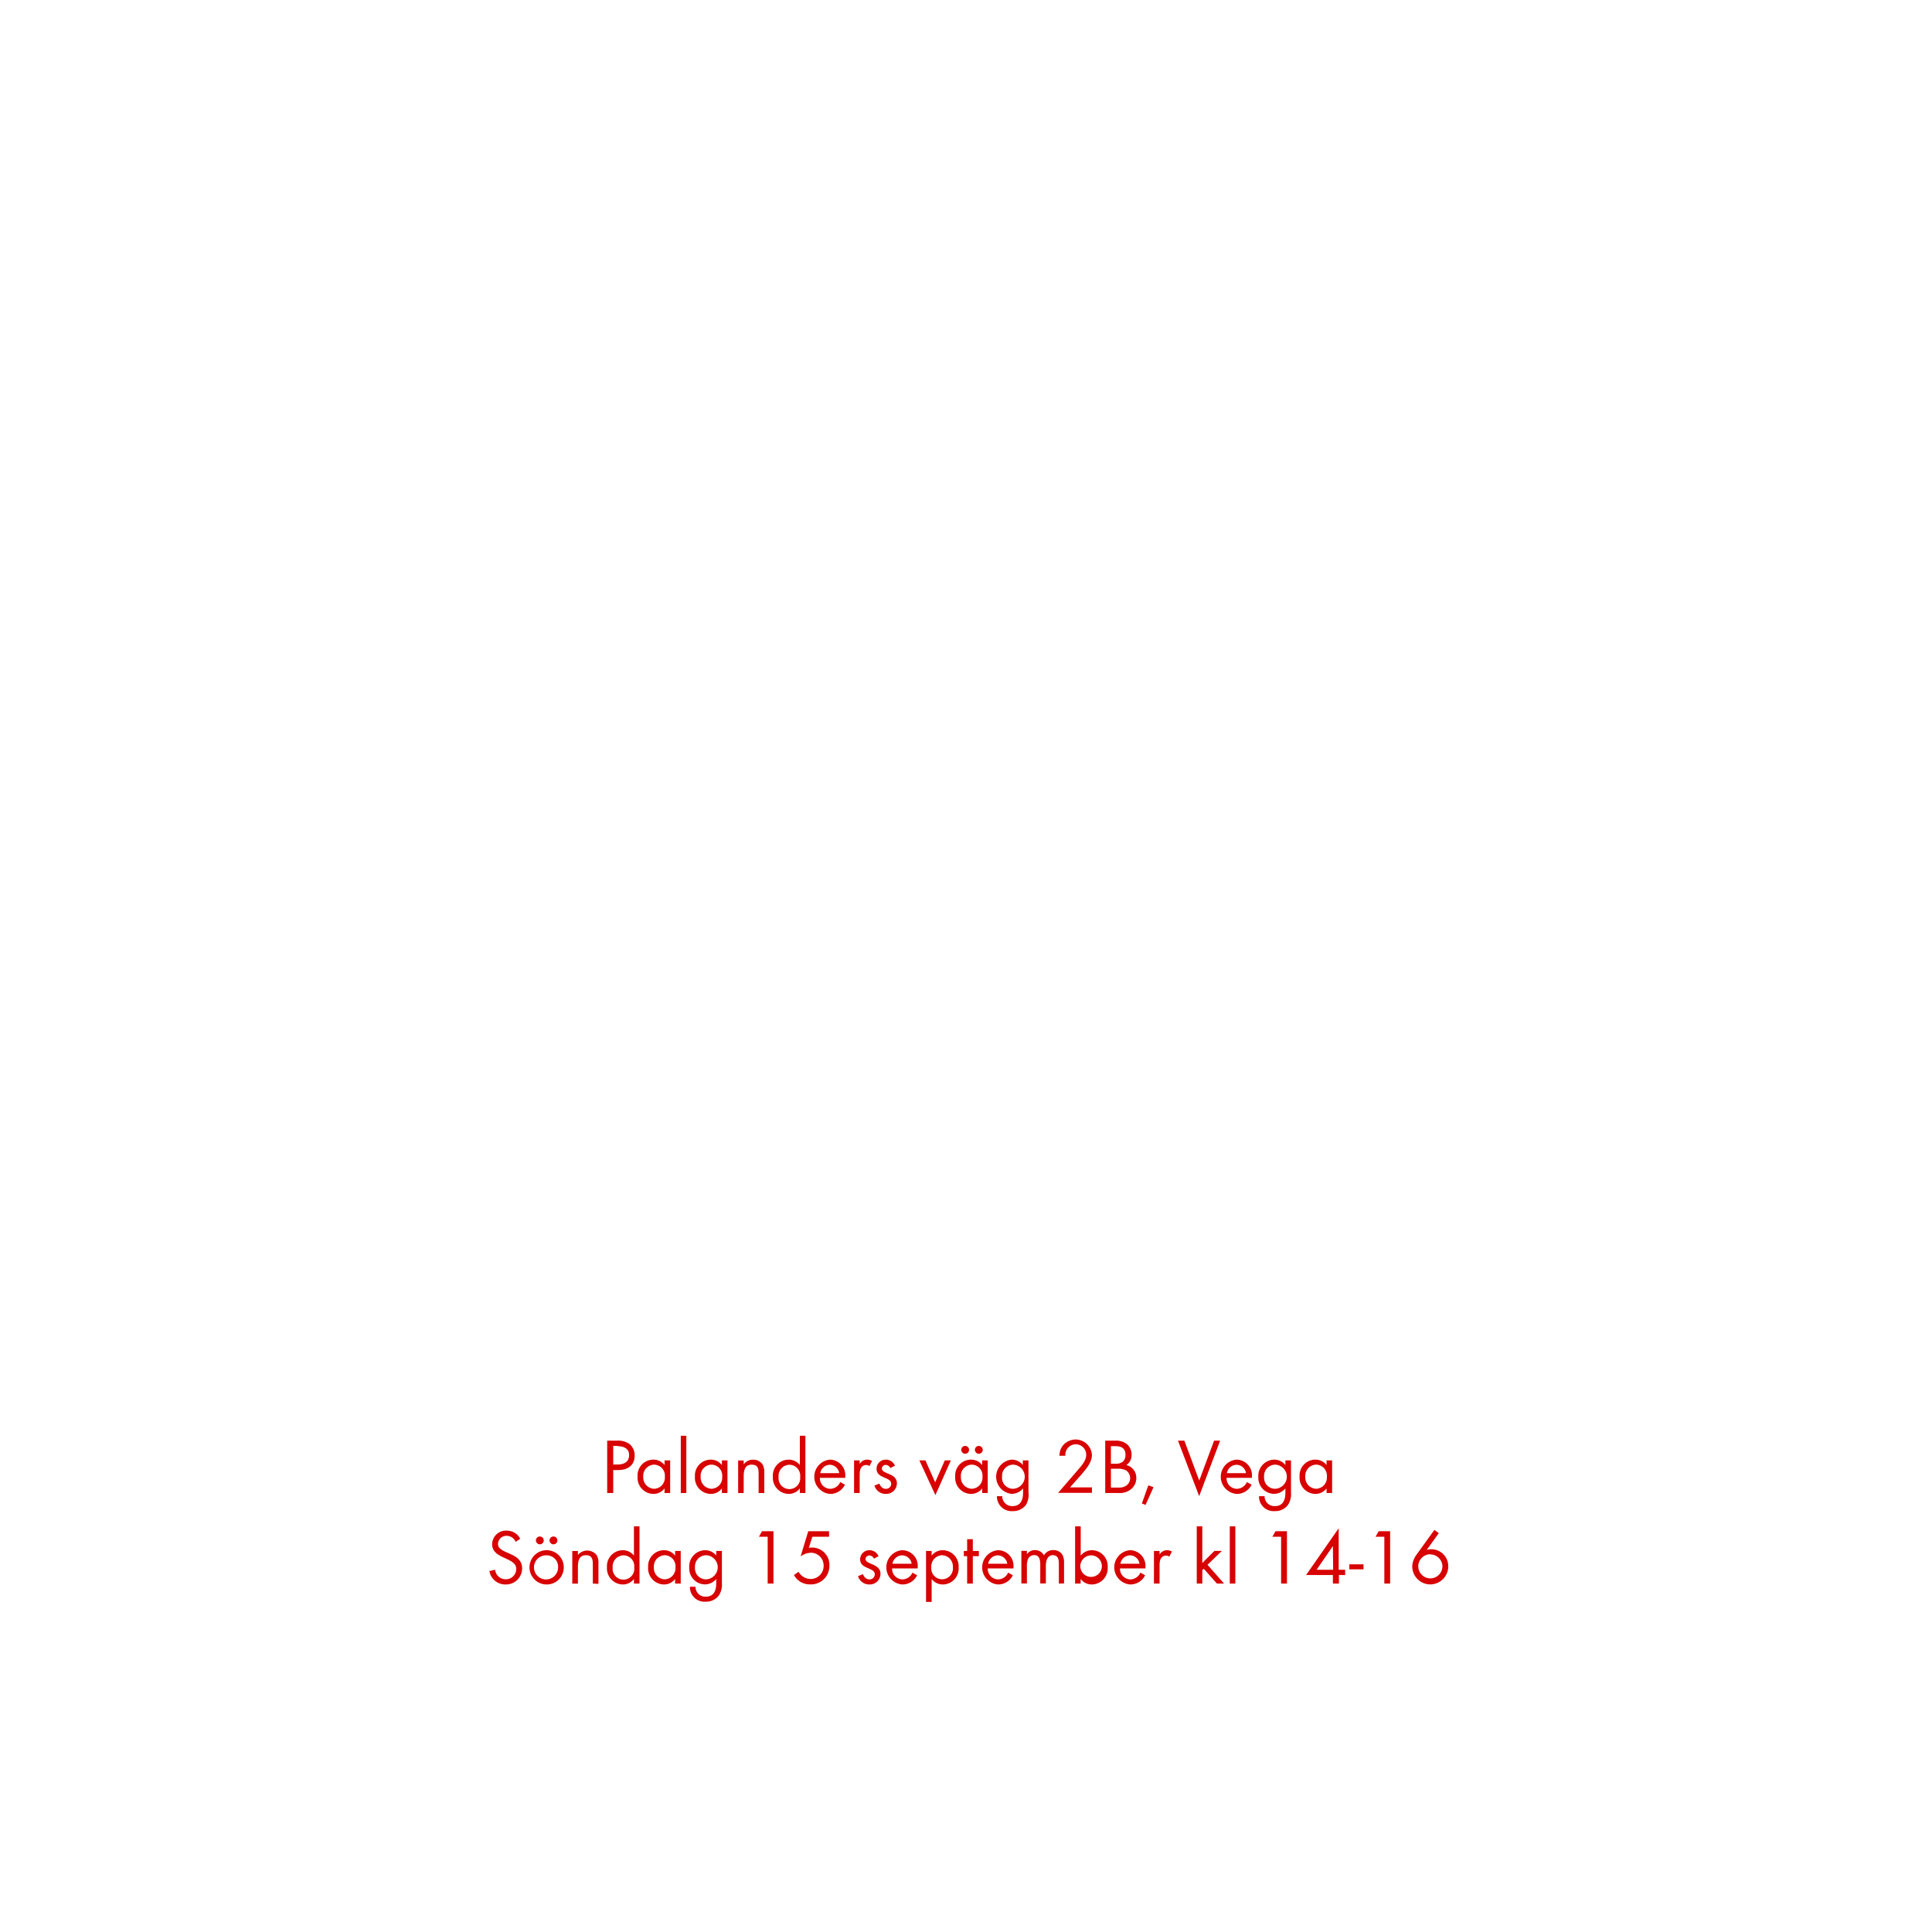
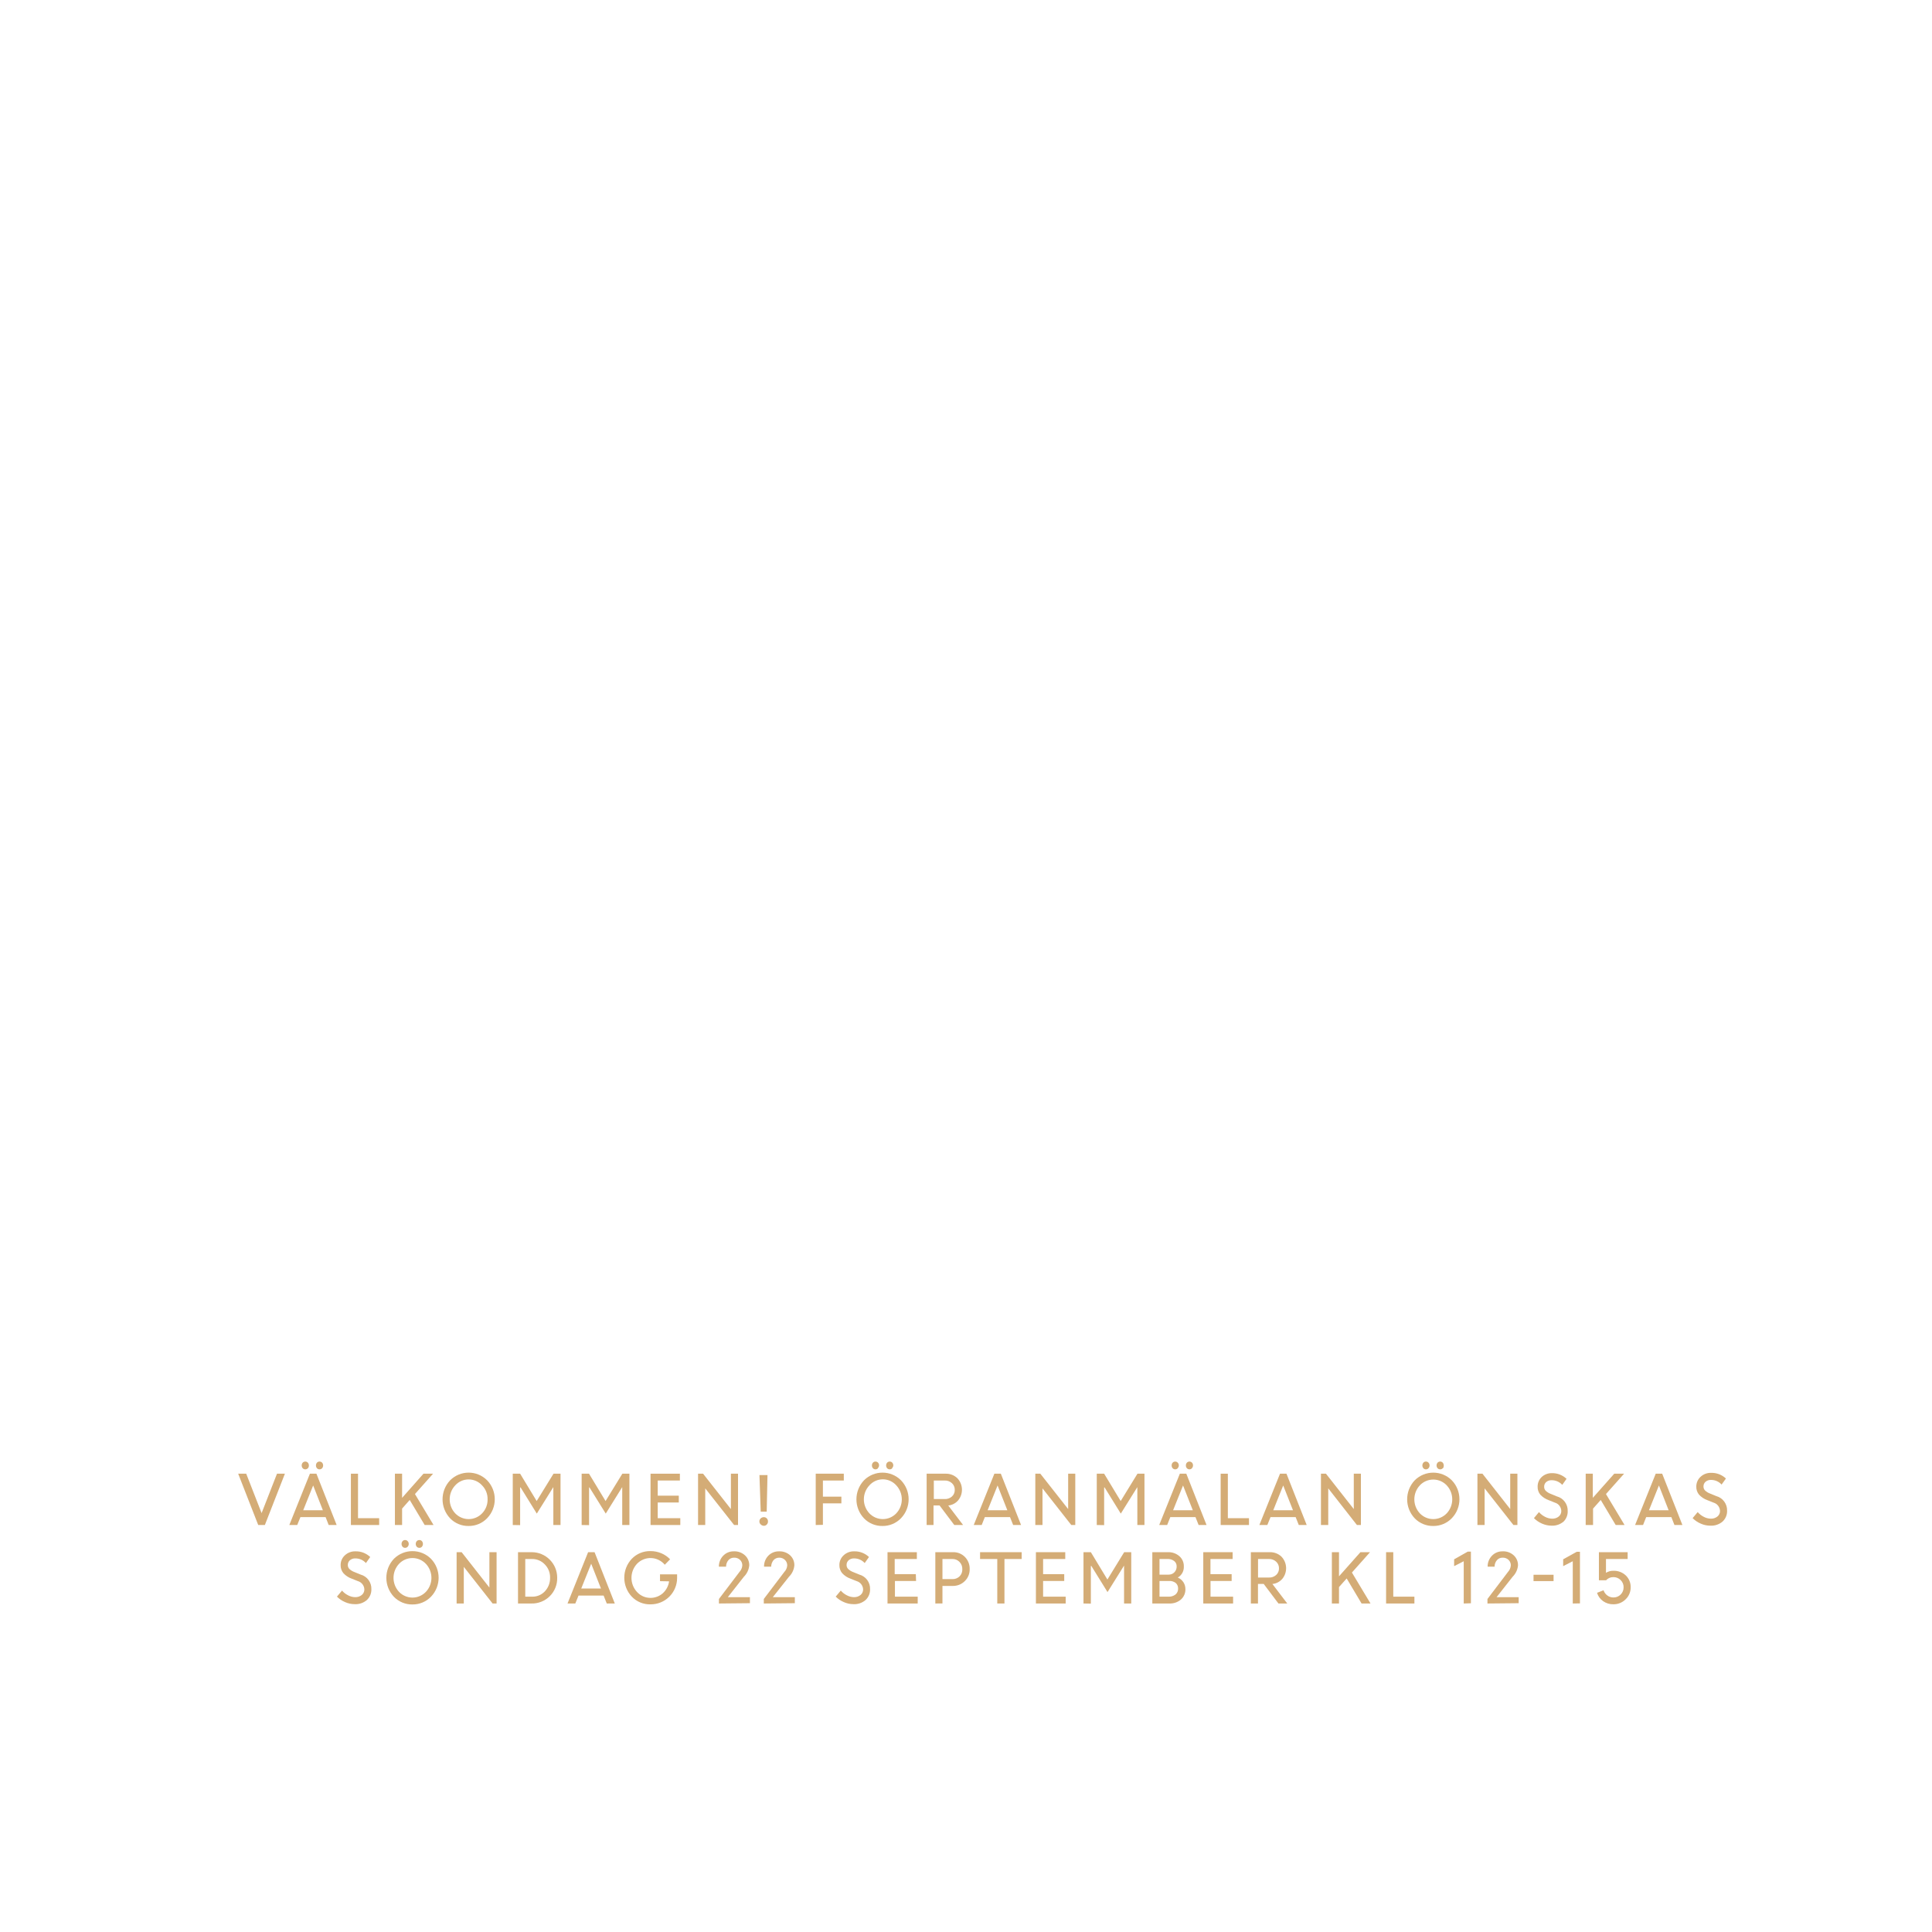
<svg xmlns="http://www.w3.org/2000/svg" id="Layer_1" data-name="Layer 1" viewBox="0 0 320 320">
  <defs>
-     <style>.cls-1{fill:#d80201;}</style>
+     <style>.cls-1{fill:#d4ac76;}</style>
  </defs>
-   <path class="cls-1" d="M102.41,243.49h-.84v3.8h-1v-8.67h1.58a3.15,3.15,0,0,1,2.18.61,2.42,2.42,0,0,1,.79,1.83C105.15,242.71,103.94,243.49,102.41,243.49Zm-.13-4h-.71v3.08h.79c1,0,1.84-.45,1.84-1.56S103.31,239.53,102.28,239.53Z" />
-   <path class="cls-1" d="M110.07,247.29v-.76a2.3,2.3,0,0,1-1.87.91,2.67,2.67,0,0,1-2.6-2.87,2.62,2.62,0,0,1,2.58-2.81,2.29,2.29,0,0,1,1.89.9v-.77H111v5.4Zm-1.74-4.7a1.85,1.85,0,0,0-1.79,2,1.87,1.87,0,0,0,1.79,2,1.84,1.84,0,0,0,1.79-2A1.82,1.82,0,0,0,108.33,242.59Z" />
-   <path class="cls-1" d="M112.76,247.29v-9.48h.92v9.48Z" />
-   <path class="cls-1" d="M119.57,247.29v-.76a2.29,2.29,0,0,1-1.87.91,2.67,2.67,0,0,1-2.6-2.87,2.63,2.63,0,0,1,2.59-2.81,2.28,2.28,0,0,1,1.88.9v-.77h.92v5.4Zm-1.74-4.7a1.84,1.84,0,0,0-1.78,2,1.86,1.86,0,0,0,1.78,2,1.84,1.84,0,0,0,1.79-2A1.82,1.82,0,0,0,117.83,242.59Z" />
-   <path class="cls-1" d="M125.65,247.29V244.1c0-.84-.11-1.51-1.13-1.51-1.19,0-1.34,1-1.34,2v2.71h-.92v-5.4h.92v.65a1.84,1.84,0,0,1,1.56-.78,1.86,1.86,0,0,1,1.54.74,2.53,2.53,0,0,1,.31,1.43v3.36Z" />
-   <path class="cls-1" d="M132.48,247.29v-.76a2.3,2.3,0,0,1-1.87.91,2.67,2.67,0,0,1-2.6-2.86,2.64,2.64,0,0,1,2.58-2.82,2.32,2.32,0,0,1,1.89.9v-4.85h.92v9.48Zm-1.74-4.68a1.83,1.83,0,0,0-1.78,2,1.8,1.8,0,1,0,3.57,0A1.8,1.8,0,0,0,130.74,242.61Z" />
-   <path class="cls-1" d="M135.79,244.78a1.76,1.76,0,0,0,1.72,1.82,1.86,1.86,0,0,0,1.66-1.12l.78.43a2.69,2.69,0,0,1-2.47,1.53,2.85,2.85,0,0,1,0-5.68A2.59,2.59,0,0,1,140,244.6v.18Zm1.67-2.17a1.65,1.65,0,0,0-1.6,1.39H139A1.61,1.61,0,0,0,137.46,242.61Z" />
-   <path class="cls-1" d="M144,242.83a.83.83,0,0,0-.55-.18,1,1,0,0,0-.47.11c-.59.33-.59,1.09-.59,1.68v2.85h-.93v-5.4h.93v.59a1.44,1.44,0,0,1,1.22-.72,1.59,1.59,0,0,1,.83.22Z" />
-   <path class="cls-1" d="M146.71,247.44a1.92,1.92,0,0,1-1.88-1.38l.8-.33c.23.48.52.87,1.1.87a.84.84,0,0,0,.88-.85c0-1.17-2.43-.8-2.43-2.48a1.51,1.51,0,0,1,1.57-1.51,1.61,1.61,0,0,1,1.48,1l-.76.4a.87.87,0,0,0-.76-.53.65.65,0,0,0-.65.59c0,1,2.5.71,2.5,2.47A1.77,1.77,0,0,1,146.71,247.44Z" />
-   <path class="cls-1" d="M154.93,247.64l-2.65-5.75h1l1.61,3.63,1.6-3.63h1Z" />
-   <path class="cls-1" d="M162.68,247.29v-.76a2.32,2.32,0,0,1-1.87.91,2.67,2.67,0,0,1-2.6-2.87,2.62,2.62,0,0,1,2.58-2.81,2.3,2.3,0,0,1,1.89.9v-.77h.92v5.4Zm-1.74-4.7a1.85,1.85,0,0,0-1.79,2,1.87,1.87,0,0,0,1.79,2,1.84,1.84,0,0,0,1.79-2A1.82,1.82,0,0,0,160.94,242.59Zm-1.08-1.8a.66.66,0,0,1-.65-.65.65.65,0,1,1,1.3,0A.65.65,0,0,1,159.86,240.79Zm2.26,0a.66.66,0,0,1-.65-.65.65.65,0,1,1,1.3,0A.65.65,0,0,1,162.12,240.79Z" />
-   <path class="cls-1" d="M169.91,249.29a2.63,2.63,0,0,1-2.16,1,2.43,2.43,0,0,1-2.63-2.47H166a1.62,1.62,0,0,0,1.72,1.64c1.3,0,1.73-1,1.73-2.13v-.8a2.44,2.44,0,0,1-1.9.9,2.85,2.85,0,0,1,0-5.67,2.31,2.31,0,0,1,1.86.89v-.76h.94v5.28A3.29,3.29,0,0,1,169.91,249.29Zm-2.18-6.7a1.85,1.85,0,0,0-1.76,2,1.82,1.82,0,0,0,1.76,2,2,2,0,0,0,0-4Z" />
-   <path class="cls-1" d="M179,244.36l-1.78,2h3.64v.9h-5.6l3.16-3.66c.58-.67,1.49-1.65,1.49-2.58a1.73,1.73,0,1,0-3.45.1h-1a4.22,4.22,0,0,1,.18-1,2.71,2.71,0,0,1,5.22.89C180.83,242.36,179.76,243.45,179,244.36Z" />
-   <path class="cls-1" d="M187.3,246.69a3,3,0,0,1-2.08.6h-2.16v-8.67h1.56a3,3,0,0,1,2,.54,2.33,2.33,0,0,1,.81,1.81,2,2,0,0,1-.86,1.69,2.16,2.16,0,0,1,1.64,2.18A2.37,2.37,0,0,1,187.3,246.69Zm-2.52-7.16H184v2.91h.73a1.81,1.81,0,0,0,1.24-.33,1.46,1.46,0,0,0,.45-1.13C186.44,239.9,185.76,239.53,184.78,239.53Zm1.7,4a2.71,2.71,0,0,0-1.38-.26H184v3.12h1.21a2.11,2.11,0,0,0,1.42-.38,1.52,1.52,0,0,0,.56-1.19A1.51,1.51,0,0,0,186.48,243.53Z" />
-   <path class="cls-1" d="M189.74,249.26l-.61-.24,1.07-3,.86.31Z" />
-   <path class="cls-1" d="M198.62,247.81l-3.51-9.19h1.06l2.46,6.61,2.46-6.61h1Z" />
-   <path class="cls-1" d="M203.15,244.78a1.74,1.74,0,0,0,1.71,1.82,1.88,1.88,0,0,0,1.67-1.12l.78.43a2.7,2.7,0,0,1-2.47,1.53,2.85,2.85,0,0,1-.06-5.68,2.59,2.59,0,0,1,2.58,2.84v.18Zm1.66-2.17a1.65,1.65,0,0,0-1.6,1.39h3.17A1.61,1.61,0,0,0,204.81,242.61Z" />
-   <path class="cls-1" d="M213.31,249.29a2.61,2.61,0,0,1-2.16,1,2.42,2.42,0,0,1-2.62-2.47h.92a1.62,1.62,0,0,0,1.72,1.64c1.3,0,1.73-1,1.73-2.13v-.8a2.47,2.47,0,0,1-1.9.9,2.65,2.65,0,0,1-2.58-2.82,2.68,2.68,0,0,1,2.62-2.85,2.32,2.32,0,0,1,1.86.89v-.76h.93v5.28A3.29,3.29,0,0,1,213.31,249.29Zm-2.17-6.7a1.86,1.86,0,0,0-1.77,2,1.83,1.83,0,0,0,1.77,2,2,2,0,0,0,0-4Z" />
-   <path class="cls-1" d="M219.72,247.29v-.76a2.29,2.29,0,0,1-1.87.91,2.67,2.67,0,0,1-2.6-2.87,2.62,2.62,0,0,1,2.58-2.81,2.29,2.29,0,0,1,1.89.9v-.77h.92v5.4Zm-1.74-4.7a1.84,1.84,0,0,0-1.78,2,1.86,1.86,0,0,0,1.78,2,1.84,1.84,0,0,0,1.79-2A1.82,1.82,0,0,0,218,242.59Z" />
-   <path class="cls-1" d="M83.74,262.44a2.66,2.66,0,0,1-2.68-2.23L82,260a1.76,1.76,0,0,0,1.77,1.58,1.71,1.71,0,0,0,1.74-1.71c0-2-4-1.56-4-4.11a2.29,2.29,0,0,1,2.43-2.24,2.47,2.47,0,0,1,2.23,1.35l-.76.51a1.61,1.61,0,0,0-1.48-1,1.38,1.38,0,0,0-1.45,1.33c0,1.79,4,1.27,4,4.07A2.67,2.67,0,0,1,83.74,262.44Z" />
-   <path class="cls-1" d="M90.53,262.44a2.84,2.84,0,1,1,2.85-2.83A2.82,2.82,0,0,1,90.53,262.44Zm0-4.83a2,2,0,1,0,1.91,2A1.89,1.89,0,0,0,90.52,257.61Zm-1.12-1.82a.66.66,0,0,1-.65-.65.65.65,0,0,1,1.3,0A.65.65,0,0,1,89.4,255.79Zm2.26,0a.66.66,0,0,1-.65-.65.65.65,0,1,1,.65.65Z" />
-   <path class="cls-1" d="M98.19,262.29V259.1c0-.84-.12-1.51-1.13-1.51-1.2,0-1.34,1-1.34,2v2.71h-.93v-5.4h.93v.65a2,2,0,0,1,3.09,0,2.45,2.45,0,0,1,.31,1.43v3.36Z" />
-   <path class="cls-1" d="M105,262.29v-.76a2.29,2.29,0,0,1-1.87.91,2.67,2.67,0,0,1-2.6-2.86,2.64,2.64,0,0,1,2.59-2.82,2.3,2.3,0,0,1,1.88.9v-4.85h.92v9.48Zm-1.74-4.68a1.83,1.83,0,0,0-1.78,2,1.8,1.8,0,1,0,3.57,0A1.8,1.8,0,0,0,103.27,257.61Z" />
-   <path class="cls-1" d="M111.82,262.29v-.76a2.29,2.29,0,0,1-1.87.91,2.67,2.67,0,0,1-2.6-2.87,2.63,2.63,0,0,1,2.59-2.81,2.27,2.27,0,0,1,1.88.9v-.77h.93v5.4Zm-1.74-4.7a1.85,1.85,0,0,0-1.78,2,1.86,1.86,0,0,0,1.78,2,1.85,1.85,0,0,0,1.8-2A1.83,1.83,0,0,0,110.08,257.59Z" />
-   <path class="cls-1" d="M119.05,264.29a2.63,2.63,0,0,1-2.16,1,2.42,2.42,0,0,1-2.62-2.47h.92a1.62,1.62,0,0,0,1.72,1.64c1.3,0,1.72-1,1.72-2.13v-.8a2.43,2.43,0,0,1-1.89.9,2.65,2.65,0,0,1-2.58-2.82,2.68,2.68,0,0,1,2.62-2.85,2.29,2.29,0,0,1,1.85.89v-.76h.94v5.28A3.29,3.29,0,0,1,119.05,264.29Zm-2.17-6.7a1.86,1.86,0,0,0-1.77,2,1.82,1.82,0,0,0,1.77,2,2,2,0,0,0,0-4Z" />
-   <path class="cls-1" d="M127.15,262.29v-7.76h-1.44l.5-.91h1.9v8.67Z" />
-   <path class="cls-1" d="M134.16,262.43a3,3,0,0,1-2.66-1.55l.77-.54a2.29,2.29,0,0,0,2,1.19,2.15,2.15,0,0,0,2.15-2.2,2.11,2.11,0,0,0-2.13-2.15,3,3,0,0,0-1.68.6l1.26-4.16h3.45v.91h-2.77l-.58,1.84a2.07,2.07,0,0,1,.5-.05,2.87,2.87,0,0,1,2.91,3A3.07,3.07,0,0,1,134.16,262.43Z" />
-   <path class="cls-1" d="M144,262.44a1.93,1.93,0,0,1-1.89-1.38l.81-.33c.22.48.52.87,1.09.87a.84.84,0,0,0,.88-.85c0-1.17-2.43-.8-2.43-2.48a1.52,1.52,0,0,1,1.58-1.51,1.62,1.62,0,0,1,1.48,1l-.77.4a.86.86,0,0,0-.75-.53.64.64,0,0,0-.65.59c0,.95,2.49.71,2.49,2.47A1.77,1.77,0,0,1,144,262.44Z" />
-   <path class="cls-1" d="M147.75,259.78a1.76,1.76,0,0,0,1.72,1.82,1.86,1.86,0,0,0,1.66-1.12l.78.43a2.68,2.68,0,0,1-2.47,1.53,2.85,2.85,0,0,1-.05-5.68A2.59,2.59,0,0,1,152,259.6v.18Zm1.67-2.17a1.65,1.65,0,0,0-1.6,1.39H151A1.62,1.62,0,0,0,149.42,257.61Z" />
-   <path class="cls-1" d="M156.19,262.44a2.31,2.31,0,0,1-1.88-.91v3.8h-.93v-8.44h.93v.76a2.31,2.31,0,0,1,1.87-.89,2.67,2.67,0,0,1,2.6,2.86A2.64,2.64,0,0,1,156.19,262.44Zm-.14-4.85a1.86,1.86,0,0,0-1.8,2,1.8,1.8,0,1,0,3.58,0A1.86,1.86,0,0,0,156.05,257.59Z" />
-   <path class="cls-1" d="M161.13,257.75v4.54h-.94v-4.54h-.55v-.86h.55v-1.95h.94v1.95h1v.86Z" />
-   <path class="cls-1" d="M163.6,259.78a1.74,1.74,0,0,0,1.72,1.82,1.87,1.87,0,0,0,1.66-1.12l.78.43a2.7,2.7,0,0,1-2.47,1.53,2.85,2.85,0,0,1,0-5.68,2.58,2.58,0,0,1,2.57,2.84v.18Zm1.66-2.17a1.65,1.65,0,0,0-1.59,1.39h3.17A1.62,1.62,0,0,0,165.26,257.61Z" />
-   <path class="cls-1" d="M175.38,262.29V259c0-.69-.12-1.42-1-1.42s-1.15.91-1.15,1.69v3h-.93v-3.2c0-.68-.14-1.5-1-1.5a1.12,1.12,0,0,0-1,.59,2.59,2.59,0,0,0-.21,1.17v2.94h-.92v-5.4h.92v.57a1.55,1.55,0,0,1,1.34-.7,1.63,1.63,0,0,1,1.48.87,1.75,1.75,0,0,1,1.58-.87,1.72,1.72,0,0,1,1.45.73,2.52,2.52,0,0,1,.3,1.38v3.42Z" />
-   <path class="cls-1" d="M180.86,262.44a2.3,2.3,0,0,1-1.87-.91v.76h-.92v-9.48H179v4.85a2.33,2.33,0,0,1,1.89-.9,2.64,2.64,0,0,1,2.58,2.82A2.67,2.67,0,0,1,180.86,262.44Zm-.13-4.83a1.82,1.82,0,0,0-1.79,2,1.79,1.79,0,1,0,1.79-2Z" />
-   <path class="cls-1" d="M185.5,259.78a1.76,1.76,0,0,0,1.72,1.82,1.86,1.86,0,0,0,1.66-1.12l.79.43a2.7,2.7,0,0,1-2.47,1.53,2.85,2.85,0,0,1-.06-5.68,2.59,2.59,0,0,1,2.58,2.84v.18Zm1.67-2.17a1.65,1.65,0,0,0-1.6,1.39h3.17A1.61,1.61,0,0,0,187.17,257.61Z" />
-   <path class="cls-1" d="M193.67,257.83a.83.83,0,0,0-.55-.18,1,1,0,0,0-.46.11c-.6.33-.6,1.09-.6,1.68v2.85h-.93v-5.4h.93v.59a1.44,1.44,0,0,1,1.22-.72,1.56,1.56,0,0,1,.83.22Z" />
-   <path class="cls-1" d="M201.56,262.29l-2.18-2.46-.24.23v2.23h-.92v-9.48h.92v6.07l2-2h1.24L200,259.18l2.74,3.11Z" />
-   <path class="cls-1" d="M203.69,262.29v-9.48h.92v9.48Z" />
-   <path class="cls-1" d="M212.19,262.29v-7.76h-1.44l.51-.91h1.9v8.67Z" />
-   <path class="cls-1" d="M221.77,260.87v1.42h-1v-1.42h-4.44l5.4-7.74V260h1.07v.88Zm-1-4.8L218.07,260h2.74Z" />
-   <path class="cls-1" d="M223.49,259.93v-.83h2.35v.83Z" />
-   <path class="cls-1" d="M229.29,262.29v-7.76h-1.45l.51-.91h1.9v8.67Z" />
-   <path class="cls-1" d="M236.91,262.43a3,3,0,0,1-3-2.94,3.46,3.46,0,0,1,.72-2l2.95-4.09.73.54-2,2.77a2.65,2.65,0,0,1,.79-.11,2.81,2.81,0,0,1,2.78,2.85A3,3,0,0,1,236.91,262.43Zm0-5a2,2,0,1,0,2,2A2,2,0,0,0,236.89,257.46Z" />
+   <path class="cls-1" d="M42.77,252.59l-3.32-8.5h1.33l2.55,6.53,2.55-6.53h1.31l-3.32,8.5Z" />
+   <path class="cls-1" d="M47.92,252.59l3.41-8.5h1.08l3.35,8.5H54.44l-.51-1.31H49.76l-.53,1.31Zm3.07-9.4a.58.58,0,0,1-.43.18.58.58,0,0,1-.42-.18.7.7,0,0,1-.17-.47.69.69,0,0,1,.17-.46.58.58,0,0,1,.42-.18.58.58,0,0,1,.43.18.69.69,0,0,1,.17.46A.7.7,0,0,1,51,243.19Zm.88,2.85-1.65,4.11h3.26Zm1.48-2.85a.58.58,0,0,1-.43.18.56.56,0,0,1-.42-.18.7.7,0,0,1-.17-.47.69.69,0,0,1,.17-.46.56.56,0,0,1,.42-.18.58.58,0,0,1,.43.18.69.69,0,0,1,.17.46A.7.7,0,0,1,53.35,243.19Z" />
+   <path class="cls-1" d="M58.12,252.59v-8.5H59.3v7.37h3.5v1.13Z" />
+   <path class="cls-1" d="M65.41,252.59v-8.5H66.6v4l3.54-4h1.59l-3,3.37,3.08,5.13H70.34l-2.48-4.15-1.26,1.43v2.72Z" />
+   <path class="cls-1" d="M77.62,252.75a4.17,4.17,0,0,1-3.06-1.26,4.58,4.58,0,0,1,0-6.31,4.33,4.33,0,0,1,6.12,0,4.53,4.53,0,0,1,0,6.29A4.18,4.18,0,0,1,77.62,252.75Zm-2.22-2.09a3.08,3.08,0,0,0,4.45,0,3.24,3.24,0,0,0,.91-2.33,3.18,3.18,0,0,0-.92-2.31,3,3,0,0,0-4.44,0,3.39,3.39,0,0,0,0,4.64Z" />
+   <path class="cls-1" d="M84.93,252.59v-8.5h1.22l2.74,4.53,2.79-4.53h1.16v8.5H91.65v-6.28l0,0-2.74,4.39-2.68-4.33h-.08v6.24Z" />
+   <path class="cls-1" d="M96.34,252.59v-8.5h1.22l2.74,4.53,2.78-4.53h1.17v8.5h-1.19v-6.28l0,0-2.73,4.39-2.69-4.33h-.07v6.24Z" />
+   <path class="cls-1" d="M112.43,248.86h-3.49v2.6h3.74v1.13h-4.93v-8.5h4.86v1.13h-3.67v2.51h3.49Z" />
+   <path class="cls-1" d="M115.62,252.59v-8.5h.83l4.61,5.86v-5.86h1.18v8.5h-.65l-4.78-6.07v6.07Z" />
+   <path class="cls-1" d="M127,252.51a.62.62,0,0,1-.47.21.73.73,0,0,1-.51-.21.62.62,0,0,1-.24-.5.66.66,0,0,1,.21-.51.73.73,0,0,1,.54-.21.66.66,0,0,1,.48.21.69.69,0,0,1,.19.51A.65.65,0,0,1,127,252.51Zm-1-2.13-.21-6.06h1.33l-.13,6.06Z" />
+   <path class="cls-1" d="M135.11,252.59v-8.5h4.65v1.13H136.3v2.67h3.06V249H136.3v3.56Z" />
+   <path class="cls-1" d="M146.17,252.75a4.17,4.17,0,0,1-3.06-1.26,4.58,4.58,0,0,1,0-6.31,4.33,4.33,0,0,1,6.12,0,4.53,4.53,0,0,1,0,6.29A4.18,4.18,0,0,1,146.17,252.75ZM144,250.66a3.08,3.08,0,0,0,4.45,0,3.39,3.39,0,0,0,0-4.64,3,3,0,0,0-2.23-1,3,3,0,0,0-2.22,1,3.39,3.39,0,0,0,0,4.64Zm1.43-7.47a.58.58,0,0,1-.43.18.54.54,0,0,1-.41-.18.65.65,0,0,1-.17-.47.64.64,0,0,1,.17-.46.54.54,0,0,1,.41-.18.58.58,0,0,1,.43.18.64.64,0,0,1,.17.46A.65.65,0,0,1,145.38,243.19Zm2.36,0a.58.58,0,0,1-.43.18.58.58,0,0,1-.42-.18.7.7,0,0,1-.17-.47.69.69,0,0,1,.17-.46.58.58,0,0,1,.42-.18.58.58,0,0,1,.43.18.69.69,0,0,1,.17.46A.7.7,0,0,1,147.74,243.19Z" />
+   <path class="cls-1" d="M153.48,252.59v-8.5h3.16a2.7,2.7,0,0,1,1.92.74,2.77,2.77,0,0,1,.13,3.69,2.49,2.49,0,0,1-1.63.84l2.46,3.23h-1.46l-2.44-3.24h-1v3.24Zm3-7.37h-1.81v3.07h1.8a1.69,1.69,0,0,0,1.2-.42,1.43,1.43,0,0,0,.47-1.12,1.46,1.46,0,0,0-.47-1.09A1.68,1.68,0,0,0,156.48,245.22Z" />
+   <path class="cls-1" d="M161.28,252.59l3.42-8.5h1.07l3.35,8.5h-1.31l-.52-1.31h-4.17l-.52,1.31Zm3.95-6.55-1.65,4.11h3.27Z" />
+   <path class="cls-1" d="M171.48,252.59v-8.5h.83l4.61,5.86v-5.86h1.18v8.5h-.66l-4.77-6.07v6.07Z" />
+   <path class="cls-1" d="M181.66,252.59v-8.5h1.22l2.74,4.53,2.78-4.53h1.16v8.5h-1.18v-6.28l0,0-2.74,4.39-2.68-4.33h-.08v6.24Z" />
+   <path class="cls-1" d="M192,252.59l3.42-8.5h1.07l3.35,8.5h-1.31l-.52-1.31h-4.17l-.52,1.31Zm3.07-9.4a.58.58,0,0,1-.84,0,.7.7,0,0,1-.17-.47.69.69,0,0,1,.17-.46.58.58,0,0,1,.84,0,.65.65,0,0,1,.18.46A.66.66,0,0,1,195.05,243.19Zm.88,2.85-1.65,4.11h3.27Zm1.48-2.85a.58.58,0,0,1-.84,0,.65.65,0,0,1-.17-.47.64.64,0,0,1,.17-.46.58.58,0,0,1,.84,0,.64.64,0,0,1,.17.46A.65.65,0,0,1,197.41,243.19Z" />
+   <path class="cls-1" d="M202.18,252.59v-8.5h1.19v7.37h3.5v1.13Z" />
+   <path class="cls-1" d="M208.59,252.59l3.42-8.5h1.07l3.35,8.5h-1.31l-.52-1.31h-4.16l-.53,1.31Zm3.95-6.55-1.65,4.11h3.27Z" />
+   <path class="cls-1" d="M218.79,252.59v-8.5h.83l4.61,5.86v-5.86h1.18v8.5h-.66L220,246.52v6.07Z" />
+   <path class="cls-1" d="M237.4,252.75a4.19,4.19,0,0,1-3.07-1.26,4.58,4.58,0,0,1,0-6.31,4.35,4.35,0,0,1,6.13,0,4.53,4.53,0,0,1,0,6.29A4.21,4.21,0,0,1,237.4,252.75Zm-2.23-2.09a3.08,3.08,0,0,0,4.45,0,3.39,3.39,0,0,0,0-4.64,3.06,3.06,0,0,0-4.45,0,3.41,3.41,0,0,0,0,4.64Zm1.43-7.47a.56.56,0,0,1-.42.18.54.54,0,0,1-.42-.18.7.7,0,0,1-.17-.47.69.69,0,0,1,.17-.46.54.54,0,0,1,.42-.18.56.56,0,0,1,.42.18.65.65,0,0,1,.18.46A.66.66,0,0,1,236.6,243.19Zm2.36,0a.56.56,0,0,1-.42.18.58.58,0,0,1-.43-.18.7.7,0,0,1-.17-.47.69.69,0,0,1,.17-.46.58.58,0,0,1,.43-.18.56.56,0,0,1,.42.18.69.69,0,0,1,.17.46A.7.7,0,0,1,239,243.19Z" />
+   <path class="cls-1" d="M244.71,252.59v-8.5h.83l4.6,5.86v-5.86h1.19v8.5h-.66l-4.77-6.07v6.07Z" />
+   <path class="cls-1" d="M257,252.7a4,4,0,0,1-1.59-.34,4.24,4.24,0,0,1-1.34-.91l.83-1a3.31,3.31,0,0,0,1,.78,2.63,2.63,0,0,0,1.18.31,1.64,1.64,0,0,0,1.1-.36,1.16,1.16,0,0,0,.42-.91,1.48,1.48,0,0,0-1.07-1.39l-1-.4a3.51,3.51,0,0,1-1.4-.91,2,2,0,0,1-.45-1.35,2.15,2.15,0,0,1,.7-1.61A2.43,2.43,0,0,1,257,244a3.43,3.43,0,0,1,2.47.94l-.71,1a2.37,2.37,0,0,0-1.76-.77,1.34,1.34,0,0,0-.9.3,1,1,0,0,0-.34.79.91.91,0,0,0,.25.65,2.45,2.45,0,0,0,.86.53l1,.41a2.42,2.42,0,0,1,1.79,2.43A2.34,2.34,0,0,1,259,252,2.86,2.86,0,0,1,257,252.7Z" />
+   <path class="cls-1" d="M262.64,252.59v-8.5h1.18v4l3.55-4H269l-3,3.37,3.08,5.13h-1.47l-2.48-4.15-1.27,1.43v2.72Z" />
+   <path class="cls-1" d="M270.82,252.59l3.42-8.5h1.07l3.35,8.5h-1.32l-.51-1.31h-4.17l-.52,1.31Zm3.95-6.55-1.65,4.11h3.26Z" />
+   <path class="cls-1" d="M283.29,252.7a3.89,3.89,0,0,1-1.59-.34,4.28,4.28,0,0,1-1.35-.91l.84-1a3.31,3.31,0,0,0,1,.78,2.56,2.56,0,0,0,1.17.31,1.64,1.64,0,0,0,1.1-.36,1.14,1.14,0,0,0,.43-.91,1.49,1.49,0,0,0-1.08-1.39l-1-.4a3.46,3.46,0,0,1-1.39-.91,2,2,0,0,1-.46-1.35,2.19,2.19,0,0,1,.7-1.61,2.45,2.45,0,0,1,1.74-.66,3.46,3.46,0,0,1,2.47.94l-.72,1a2.34,2.34,0,0,0-1.75-.77,1.32,1.32,0,0,0-.9.3,1,1,0,0,0-.35.79.91.91,0,0,0,.25.65,2.41,2.41,0,0,0,.87.53l1,.41a2.43,2.43,0,0,1,1.79,2.43,2.34,2.34,0,0,1-.75,1.79A2.9,2.9,0,0,1,283.29,252.7Z" />
+   <path class="cls-1" d="M58.75,265.7a3.89,3.89,0,0,1-1.59-.34,4.17,4.17,0,0,1-1.35-.91l.84-1a3.19,3.19,0,0,0,1,.78,2.56,2.56,0,0,0,1.17.31,1.64,1.64,0,0,0,1.1-.36,1.17,1.17,0,0,0,.43-.91,1.49,1.49,0,0,0-1.08-1.39l-1-.4a3.39,3.39,0,0,1-1.39-.91,2,2,0,0,1-.46-1.35,2.15,2.15,0,0,1,.7-1.61,2.45,2.45,0,0,1,1.74-.66,3.42,3.42,0,0,1,2.46.94l-.71,1a2.34,2.34,0,0,0-1.75-.77,1.32,1.32,0,0,0-.9.3,1,1,0,0,0-.35.79.91.91,0,0,0,.25.65,2.41,2.41,0,0,0,.87.53l1,.41a2.41,2.41,0,0,1,1.78,2.43,2.34,2.34,0,0,1-.75,1.79A2.85,2.85,0,0,1,58.75,265.7Z" />
+   <path class="cls-1" d="M68.32,265.75a4.19,4.19,0,0,1-3.07-1.26,4.58,4.58,0,0,1,0-6.31,4.35,4.35,0,0,1,6.13,0,4.53,4.53,0,0,1,0,6.29A4.21,4.21,0,0,1,68.32,265.75Zm-2.23-2.09a3.08,3.08,0,0,0,4.45,0,3.39,3.39,0,0,0,0-4.64,3.06,3.06,0,0,0-4.45,0,3.41,3.41,0,0,0,0,4.64Zm1.43-7.47a.56.56,0,0,1-.42.18.54.54,0,0,1-.42-.18.7.7,0,0,1-.17-.47.69.69,0,0,1,.17-.46.54.54,0,0,1,.42-.18.56.56,0,0,1,.42.18.65.65,0,0,1,.18.46A.66.66,0,0,1,67.52,256.19Zm2.36,0a.54.54,0,0,1-.42.18.58.58,0,0,1-.43-.18.7.7,0,0,1-.17-.47.69.69,0,0,1,.17-.46.58.58,0,0,1,.43-.18.54.54,0,0,1,.42.18.69.69,0,0,1,.17.46A.7.7,0,0,1,69.88,256.19Z" />
+   <path class="cls-1" d="M75.63,265.59v-8.5h.83l4.6,5.86v-5.86h1.19v8.5h-.66l-4.77-6.07v6.07Z" />
+   <path class="cls-1" d="M85.8,265.59v-8.5h2.28a4.22,4.22,0,0,1,4.21,4.23A4.17,4.17,0,0,1,88,265.59Zm2.33-7.37H87v6.24h1.17a2.79,2.79,0,0,0,2.1-.91,3.17,3.17,0,0,0,.84-2.23,3,3,0,0,0-.87-2.2A2.85,2.85,0,0,0,88.13,258.22Z" />
+   <path class="cls-1" d="M94,265.59l3.41-8.5h1.07l3.35,8.5H100.5l-.52-1.31H95.82l-.53,1.31ZM97.92,259l-1.65,4.11h3.27Z" />
+   <path class="cls-1" d="M109.32,261.89v-1.13h2.83v.6a4.37,4.37,0,0,1-4.4,4.37,4.13,4.13,0,0,1-3.1-1.27,4.57,4.57,0,0,1,0-6.28,4.17,4.17,0,0,1,3.1-1.27,4.54,4.54,0,0,1,1.79.36,4.27,4.27,0,0,1,1.45,1l-.88.9a3.09,3.09,0,0,0-4.62-.14,3.43,3.43,0,0,0,0,4.63,3,3,0,0,0,2.26,1,3.07,3.07,0,0,0,2-.74,3.25,3.25,0,0,0,1.07-2Z" />
+   <path class="cls-1" d="M119.08,265.59v-.75l3.4-4.48a1.76,1.76,0,0,0,.47-1.08,1.23,1.23,0,0,0-.37-.91,1.34,1.34,0,0,0-1-.37,1.19,1.19,0,0,0-.93.41,1.62,1.62,0,0,0-.39,1.08h-1.19a2.53,2.53,0,0,1,.71-1.81,2.38,2.38,0,0,1,1.8-.73,2.55,2.55,0,0,1,1.81.66,2.2,2.2,0,0,1,.71,1.67,3.06,3.06,0,0,1-.89,1.88l-2.66,3.38h3.66v1Z" />
+   <path class="cls-1" d="M126.51,265.59v-.75l3.4-4.48a1.72,1.72,0,0,0,.48-1.08,1.24,1.24,0,0,0-.38-.91,1.31,1.31,0,0,0-.95-.37,1.23,1.23,0,0,0-.94.41,1.73,1.73,0,0,0-.39,1.08h-1.18a2.52,2.52,0,0,1,.7-1.81,2.4,2.4,0,0,1,1.81-.73,2.57,2.57,0,0,1,1.81.66,2.19,2.19,0,0,1,.7,1.67,3,3,0,0,1-.89,1.88L128,264.54h3.65v1Z" />
+   <path class="cls-1" d="M141.36,265.7a3.89,3.89,0,0,1-1.59-.34,4.17,4.17,0,0,1-1.35-.91l.84-1a3.19,3.19,0,0,0,1,.78,2.56,2.56,0,0,0,1.17.31,1.64,1.64,0,0,0,1.1-.36,1.17,1.17,0,0,0,.43-.91,1.49,1.49,0,0,0-1.08-1.39l-1-.4a3.39,3.39,0,0,1-1.39-.91,2,2,0,0,1-.46-1.35,2.15,2.15,0,0,1,.7-1.61,2.45,2.45,0,0,1,1.74-.66,3.42,3.42,0,0,1,2.46.94l-.71,1a2.34,2.34,0,0,0-1.75-.77,1.32,1.32,0,0,0-.9.3,1,1,0,0,0-.35.79.91.91,0,0,0,.25.65,2.45,2.45,0,0,0,.86.53l1,.41a2.41,2.41,0,0,1,1.78,2.43,2.34,2.34,0,0,1-.75,1.79A2.85,2.85,0,0,1,141.36,265.7Z" />
+   <path class="cls-1" d="M151.73,261.86h-3.5v2.6H152v1.13H147v-8.5h4.86v1.13h-3.67v2.51h3.5Z" />
+   <path class="cls-1" d="M154.92,265.59v-8.5h2.9a2.66,2.66,0,0,1,2,.79,2.74,2.74,0,0,1,.79,2,2.67,2.67,0,0,1-.81,2,2.75,2.75,0,0,1-2,.8H156.1v2.9Zm2.82-7.37H156.1v3.33h1.65a1.61,1.61,0,0,0,1.18-.45,1.59,1.59,0,0,0,.46-1.2,1.62,1.62,0,0,0-.47-1.2A1.57,1.57,0,0,0,157.74,258.22Z" />
+   <path class="cls-1" d="M162.33,258.22v-1.13h6.89v1.13h-2.85v7.37h-1.19v-7.37Z" />
+   <path class="cls-1" d="M176.27,261.86h-3.5v2.6h3.74v1.13h-4.93v-8.5h4.86v1.13h-3.67v2.51h3.5Z" />
+   <path class="cls-1" d="M179.46,265.59v-8.5h1.22l2.74,4.53,2.78-4.53h1.17v8.5h-1.19v-6.28l0,0-2.74,4.39-2.68-4.33h-.08v6.24Z" />
+   <path class="cls-1" d="M190.86,265.59v-8.5h2.6a2.73,2.73,0,0,1,1.88.66,2.18,2.18,0,0,1,.74,1.71,2,2,0,0,1-1,1.83,2.15,2.15,0,0,1,.92.76,2.07,2.07,0,0,1,.34,1.15,2.21,2.21,0,0,1-.75,1.74,2.78,2.78,0,0,1-1.89.65Zm2.48-7.37h-1.29v2.59h1.51a1.31,1.31,0,0,0,.95-.38,1.33,1.33,0,0,0,.38-1,1.07,1.07,0,0,0-.43-.89A1.7,1.7,0,0,0,193.34,258.22Zm.27,3.64h-1.56v2.6h1.48a1.78,1.78,0,0,0,1.17-.36,1.22,1.22,0,0,0,.43-1,1.18,1.18,0,0,0-.39-.91A1.66,1.66,0,0,0,193.61,261.86Z" />
+   <path class="cls-1" d="M204,261.86h-3.5v2.6h3.74v1.13H199.3v-8.5h4.86v1.13h-3.67v2.51H204Z" />
+   <path class="cls-1" d="M207.18,265.59v-8.5h3.15a2.7,2.7,0,0,1,1.92.74,2.77,2.77,0,0,1,.13,3.69,2.49,2.49,0,0,1-1.63.84l2.46,3.23h-1.46l-2.44-3.24h-.95v3.24Zm3-7.37h-1.81v3.07h1.8a1.69,1.69,0,0,0,1.2-.42,1.43,1.43,0,0,0,.47-1.12,1.46,1.46,0,0,0-.47-1.09A1.68,1.68,0,0,0,210.17,258.22Z" />
+   <path class="cls-1" d="M220.6,265.59v-8.5h1.18v4l3.55-4h1.59l-3,3.37,3.08,5.13h-1.48l-2.47-4.15-1.27,1.43v2.72Z" />
+   <path class="cls-1" d="M229.58,265.59v-8.5h1.19v7.37h3.5v1.13Z" />
+   <path class="cls-1" d="M242.44,265.59v-7l-1.59.81v-1.13L243.1,257h.53v8.55Z" />
+   <path class="cls-1" d="M246.37,265.59v-.75l3.4-4.48a1.76,1.76,0,0,0,.47-1.08,1.23,1.23,0,0,0-.37-.91,1.34,1.34,0,0,0-1-.37,1.19,1.19,0,0,0-.93.41,1.62,1.62,0,0,0-.39,1.08H246.4a2.53,2.53,0,0,1,.71-1.81,2.38,2.38,0,0,1,1.8-.73,2.54,2.54,0,0,1,1.81.66,2.2,2.2,0,0,1,.71,1.67,3.06,3.06,0,0,1-.89,1.88l-2.66,3.38h3.66v1Z" />
+   <path class="cls-1" d="M254,261.88v-1.05h3.32v1.05Z" />
+   <path class="cls-1" d="M260.5,265.59v-7l-1.59.81v-1.13l2.25-1.25h.53v8.55Z" />
+   <path class="cls-1" d="M267.23,265.72a2.86,2.86,0,0,1-1.71-.52,2.65,2.65,0,0,1-1-1.38l1.08-.42a1.68,1.68,0,0,0,.61.85,1.66,1.66,0,0,0,1,.34,1.66,1.66,0,0,0,1.71-1.69,1.61,1.61,0,0,0-.5-1.2,1.66,1.66,0,0,0-1.2-.48,1.59,1.59,0,0,0-1.2.52h-1.19v-4.65h4.76v1.13H266v2.29a2.18,2.18,0,0,1,1.2-.34,2.86,2.86,0,0,1,2.09.78,2.61,2.61,0,0,1,.8,1.95,2.7,2.7,0,0,1-.84,2A2.8,2.8,0,0,1,267.23,265.72Z" />
</svg>
